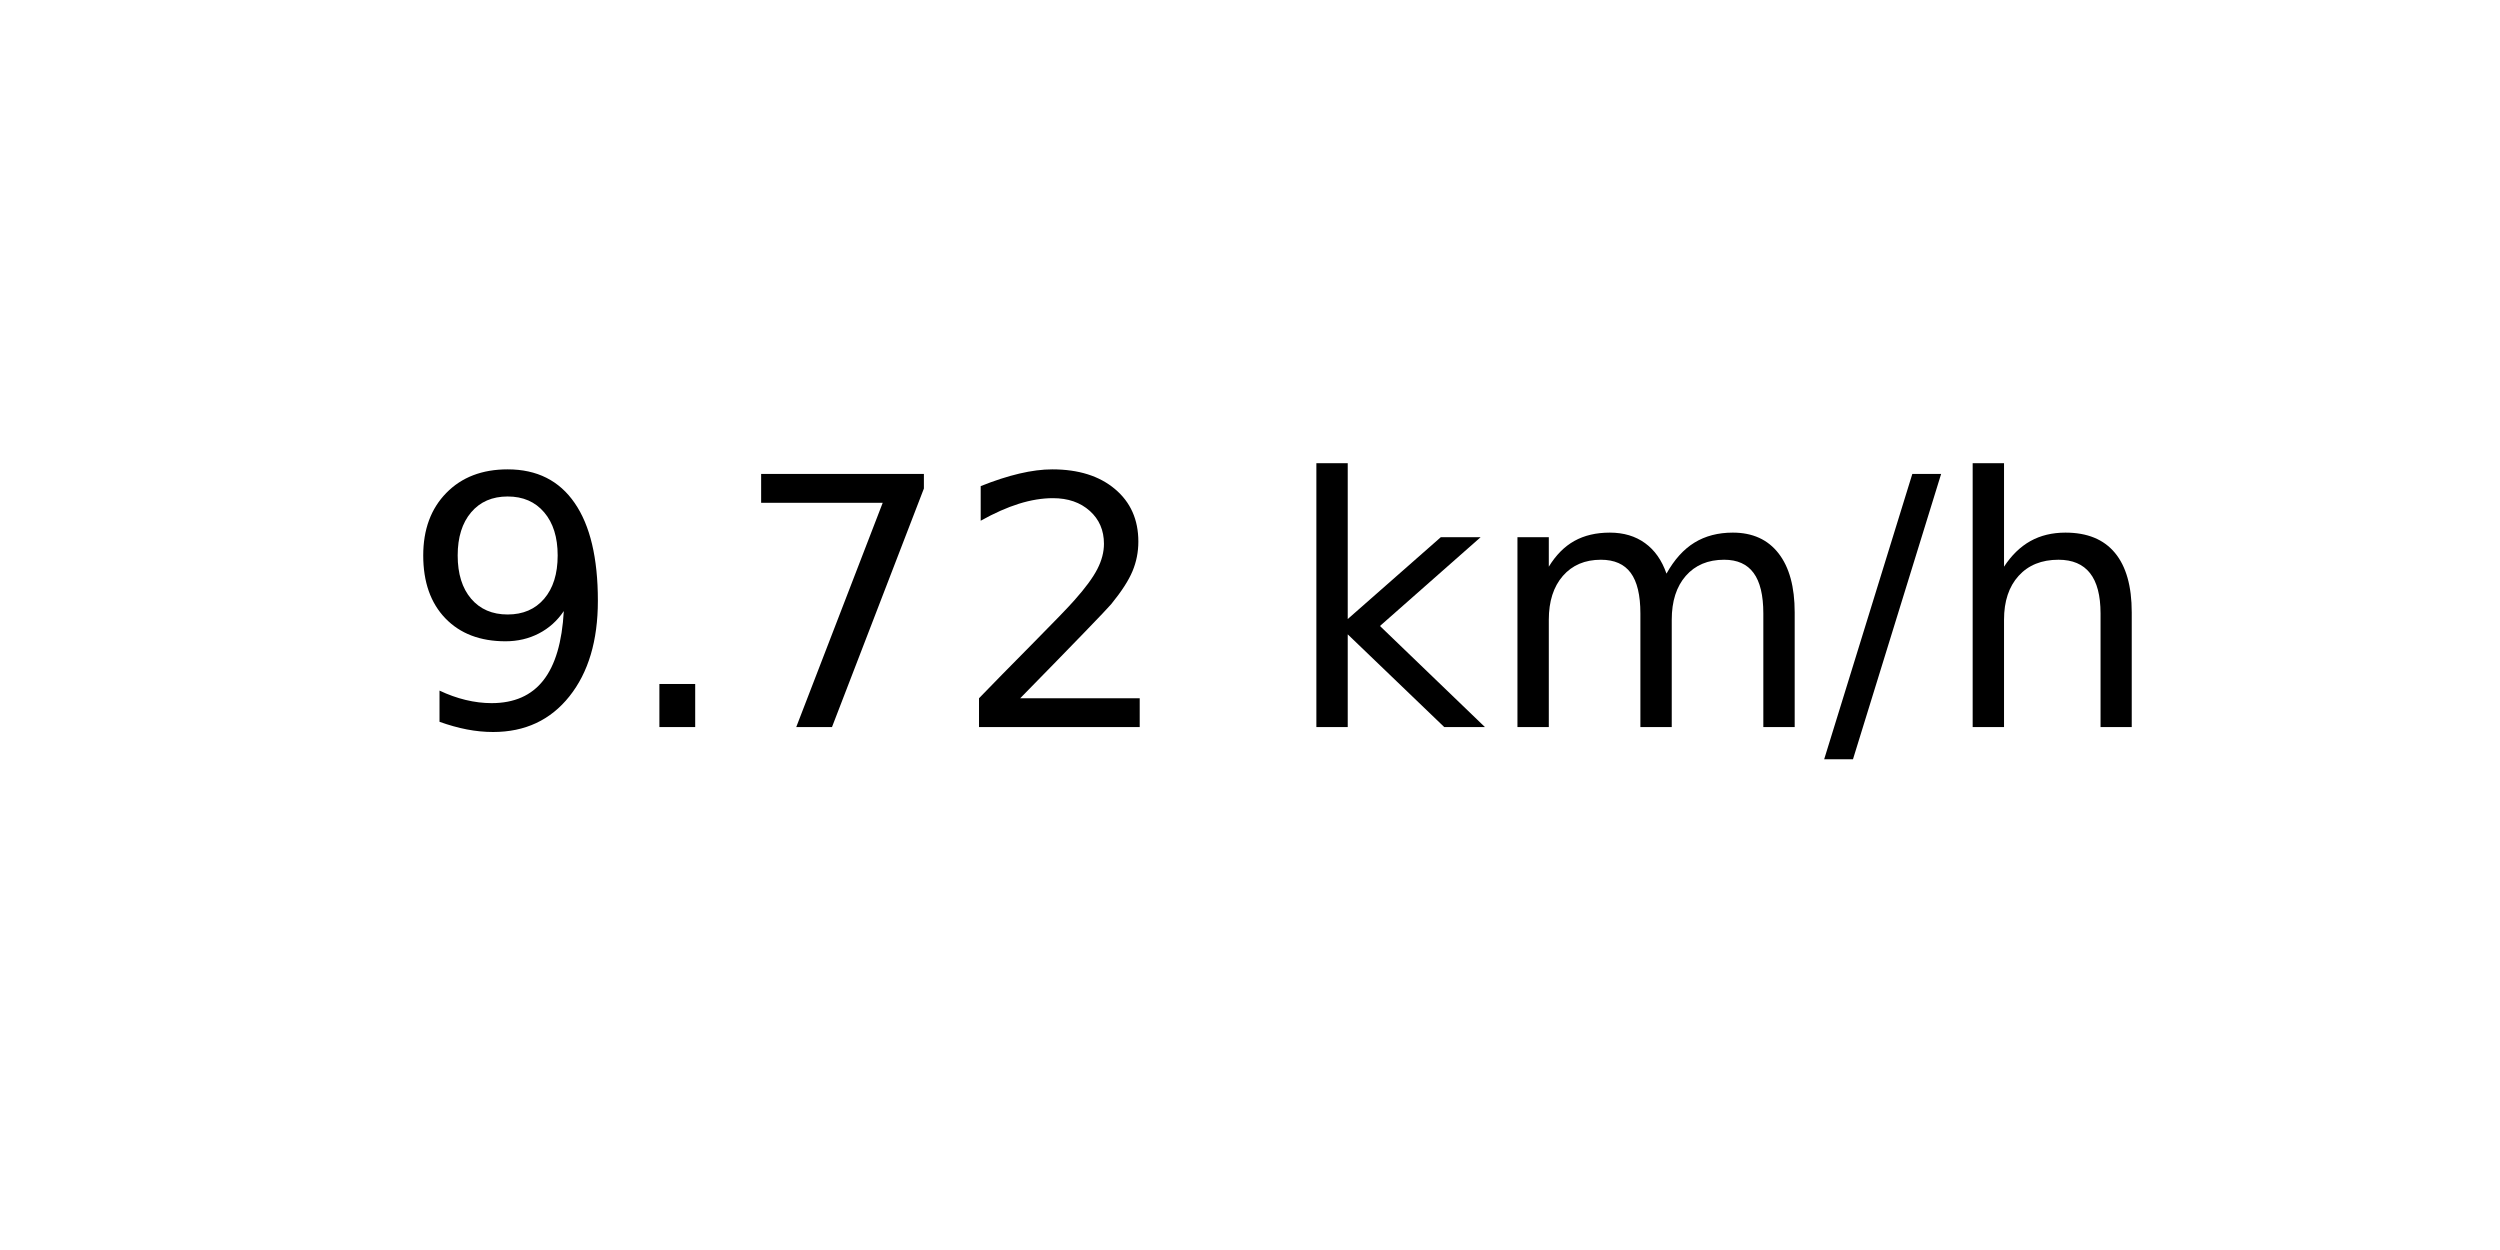
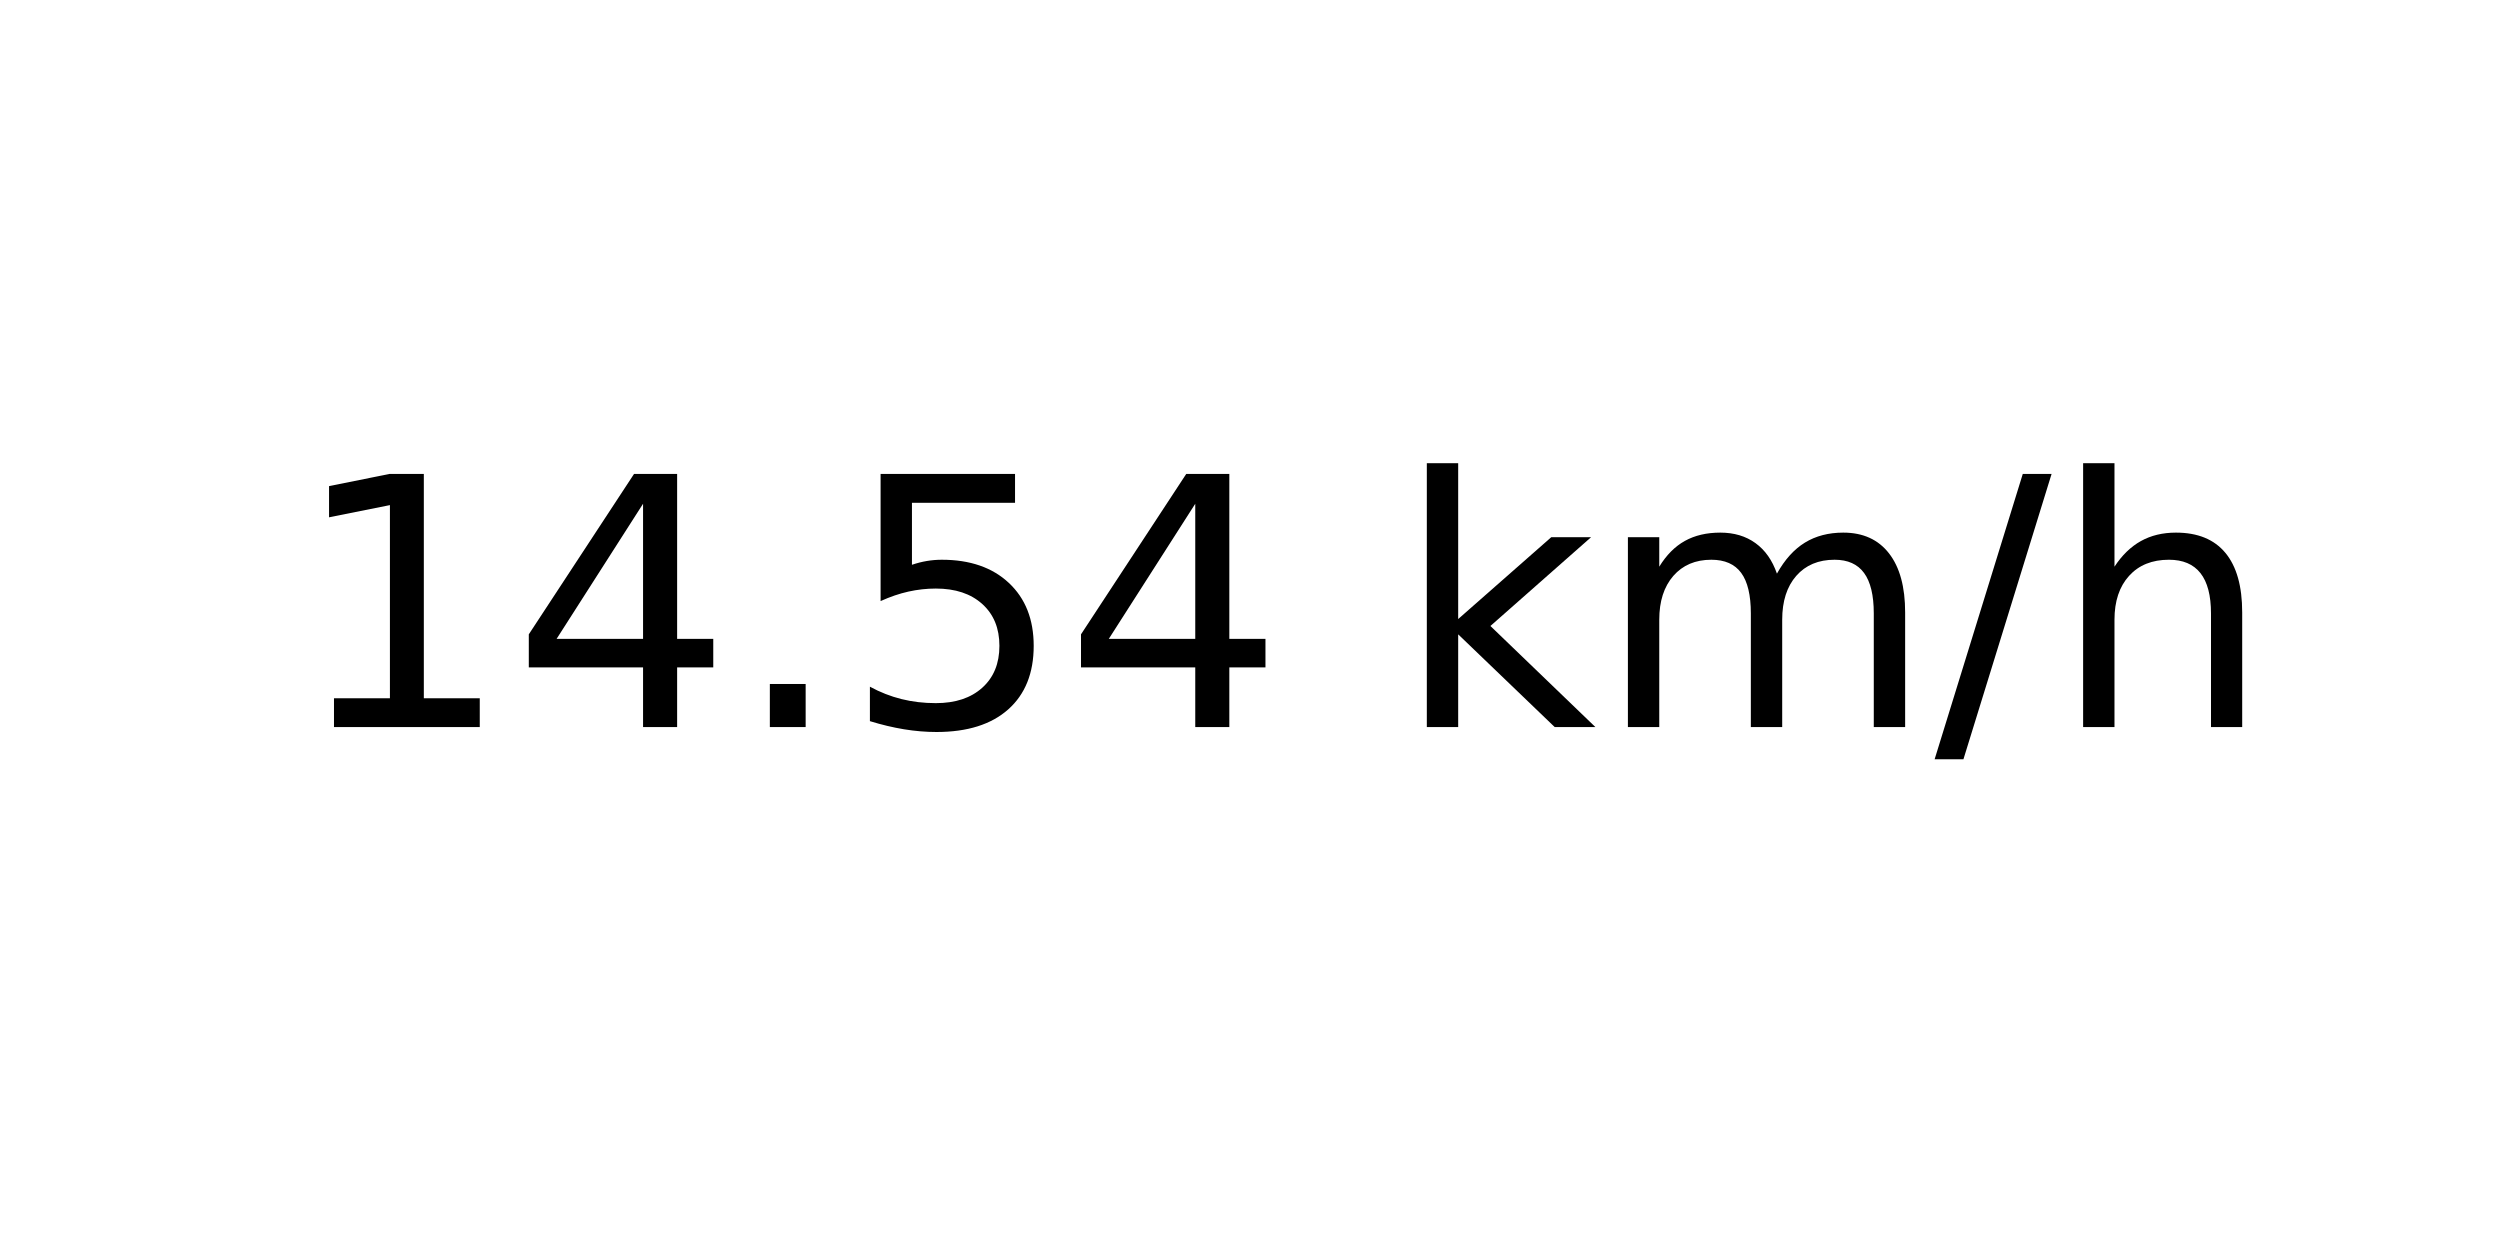
<svg xmlns="http://www.w3.org/2000/svg" xmlns:xlink="http://www.w3.org/1999/xlink" width="72pt" height="36pt" viewBox="0 0 72 36" version="1.1">
  <defs>
    <style type="text/css">*{stroke-linejoin: round; stroke-linecap: butt}</style>
  </defs>
  <g id="figure_1">
    <g id="axes_1">
      <g id="text_1">
-         <g transform="translate(11.55937 20.93937) scale(0.1 -0.1)">
+         <g transform="translate(8.378125 20.93937) scale(0.1 -0.1)">
          <defs>
-             <path id="DejaVuSans-39" d="M 703 97  L 703 672  Q 941 559 1184 500  Q 1428 441 1663 441  Q 2288 441 2617 861  Q 2947 1281 2994 2138  Q 2813 1869 2534 1725  Q 2256 1581 1919 1581  Q 1219 1581 811 2004  Q 403 2428 403 3163  Q 403 3881 828 4315  Q 1253 4750 1959 4750  Q 2769 4750 3195 4129  Q 3622 3509 3622 2328  Q 3622 1225 3098 567  Q 2575 -91 1691 -91  Q 1453 -91 1209 -44  Q 966 3 703 97  z M 1959 2075  Q 2384 2075 2632 2365  Q 2881 2656 2881 3163  Q 2881 3666 2632 3958  Q 2384 4250 1959 4250  Q 1534 4250 1286 3958  Q 1038 3666 1038 3163  Q 1038 2656 1286 2365  Q 1534 2075 1959 2075  z " transform="scale(0.015625)" />
+             <path id="DejaVuSans-31" d="M 794 531  L 1825 531  L 1825 4091  L 703 3866  L 703 4441  L 1819 4666  L 2450 4666  L 2450 531  L 3481 531  L 3481 0  L 794 0  L 794 531  z " transform="scale(0.015625)" />
+             <path id="DejaVuSans-34" d="M 2419 4116  L 825 1625  L 2419 1625  L 2419 4116  z M 2253 4666  L 3047 4666  L 3047 1625  L 3713 1625  L 3713 1100  L 3047 1100  L 3047 0  L 2419 0  L 2419 1100  L 313 1100  L 313 1709  L 2253 4666  z " transform="scale(0.015625)" />
            <path id="DejaVuSans-2e" d="M 684 794  L 1344 794  L 1344 0  L 684 0  L 684 794  z " transform="scale(0.015625)" />
-             <path id="DejaVuSans-37" d="M 525 4666  L 3525 4666  L 3525 4397  L 1831 0  L 1172 0  L 2766 4134  L 525 4134  L 525 4666  z " transform="scale(0.015625)" />
-             <path id="DejaVuSans-32" d="M 1228 531  L 3431 531  L 3431 0  L 469 0  L 469 531  Q 828 903 1448 1529  Q 2069 2156 2228 2338  Q 2531 2678 2651 2914  Q 2772 3150 2772 3378  Q 2772 3750 2511 3984  Q 2250 4219 1831 4219  Q 1534 4219 1204 4116  Q 875 4013 500 3803  L 500 4441  Q 881 4594 1212 4672  Q 1544 4750 1819 4750  Q 2544 4750 2975 4387  Q 3406 4025 3406 3419  Q 3406 3131 3298 2873  Q 3191 2616 2906 2266  Q 2828 2175 2409 1742  Q 1991 1309 1228 531  z " transform="scale(0.015625)" />
+             <path id="DejaVuSans-35" d="M 691 4666  L 3169 4666  L 3169 4134  L 1269 4134  L 1269 2991  Q 1406 3038 1543 3061  Q 1681 3084 1819 3084  Q 2600 3084 3056 2656  Q 3513 2228 3513 1497  Q 3513 744 3044 326  Q 2575 -91 1722 -91  Q 1428 -91 1123 -41  Q 819 9 494 109  L 494 744  Q 775 591 1075 516  Q 1375 441 1709 441  Q 2250 441 2565 725  Q 2881 1009 2881 1497  Q 2881 1984 2565 2268  Q 2250 2553 1709 2553  Q 1456 2553 1204 2497  Q 953 2441 691 2322  L 691 4666  z " transform="scale(0.015625)" />
            <path id="DejaVuSans-20" transform="scale(0.015625)" />
            <path id="DejaVuSans-6b" d="M 581 4863  L 1159 4863  L 1159 1991  L 2875 3500  L 3609 3500  L 1753 1863  L 3688 0  L 2938 0  L 1159 1709  L 1159 0  L 581 0  L 581 4863  z " transform="scale(0.015625)" />
            <path id="DejaVuSans-6d" d="M 3328 2828  Q 3544 3216 3844 3400  Q 4144 3584 4550 3584  Q 5097 3584 5394 3201  Q 5691 2819 5691 2113  L 5691 0  L 5113 0  L 5113 2094  Q 5113 2597 4934 2840  Q 4756 3084 4391 3084  Q 3944 3084 3684 2787  Q 3425 2491 3425 1978  L 3425 0  L 2847 0  L 2847 2094  Q 2847 2600 2669 2842  Q 2491 3084 2119 3084  Q 1678 3084 1418 2786  Q 1159 2488 1159 1978  L 1159 0  L 581 0  L 581 3500  L 1159 3500  L 1159 2956  Q 1356 3278 1631 3431  Q 1906 3584 2284 3584  Q 2666 3584 2933 3390  Q 3200 3197 3328 2828  z " transform="scale(0.015625)" />
            <path id="DejaVuSans-2f" d="M 1625 4666  L 2156 4666  L 531 -594  L 0 -594  L 1625 4666  z " transform="scale(0.015625)" />
            <path id="DejaVuSans-68" d="M 3513 2113  L 3513 0  L 2938 0  L 2938 2094  Q 2938 2591 2744 2837  Q 2550 3084 2163 3084  Q 1697 3084 1428 2787  Q 1159 2491 1159 1978  L 1159 0  L 581 0  L 581 4863  L 1159 4863  L 1159 2956  Q 1366 3272 1645 3428  Q 1925 3584 2291 3584  Q 2894 3584 3203 3211  Q 3513 2838 3513 2113  z " transform="scale(0.015625)" />
          </defs>
-           <use xlink:href="#DejaVuSans-39" />
-           <use xlink:href="#DejaVuSans-2e" x="63.623" />
-           <use xlink:href="#DejaVuSans-37" x="95.41" />
-           <use xlink:href="#DejaVuSans-32" x="159.033" />
-           <use xlink:href="#DejaVuSans-20" x="222.656" />
-           <use xlink:href="#DejaVuSans-6b" x="254.443" />
-           <use xlink:href="#DejaVuSans-6d" x="312.354" />
-           <use xlink:href="#DejaVuSans-2f" x="409.766" />
-           <use xlink:href="#DejaVuSans-68" x="443.457" />
+           <use xlink:href="#DejaVuSans-31" />
+           <use xlink:href="#DejaVuSans-34" x="63.623" />
+           <use xlink:href="#DejaVuSans-2e" x="127.246" />
+           <use xlink:href="#DejaVuSans-35" x="159.033" />
+           <use xlink:href="#DejaVuSans-34" x="222.656" />
+           <use xlink:href="#DejaVuSans-20" x="286.279" />
+           <use xlink:href="#DejaVuSans-6b" x="318.066" />
+           <use xlink:href="#DejaVuSans-6d" x="375.977" />
+           <use xlink:href="#DejaVuSans-2f" x="473.389" />
+           <use xlink:href="#DejaVuSans-68" x="507.08" />
        </g>
      </g>
    </g>
  </g>
</svg>
